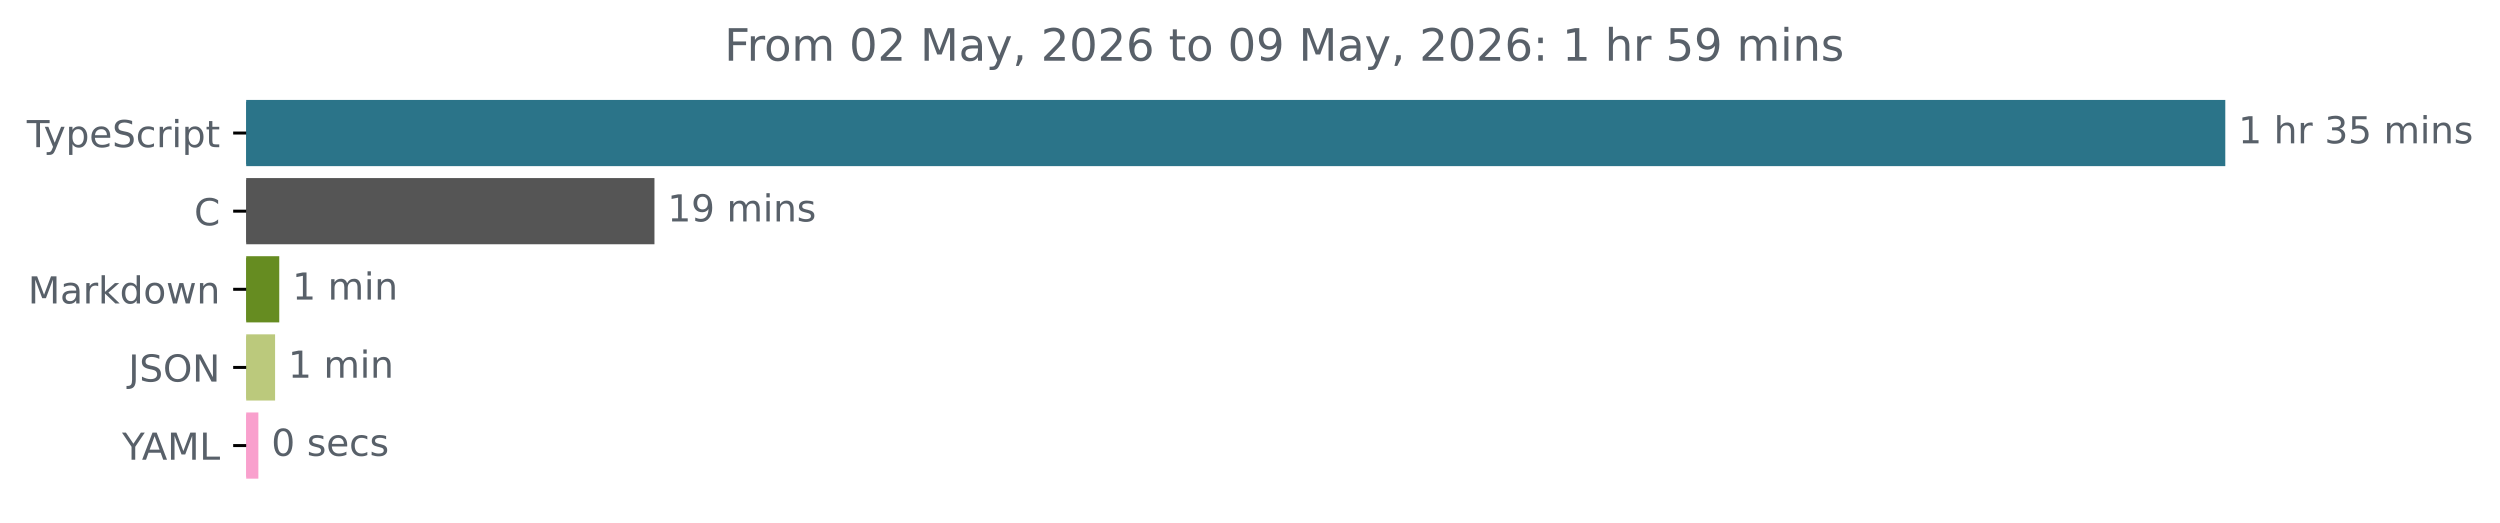
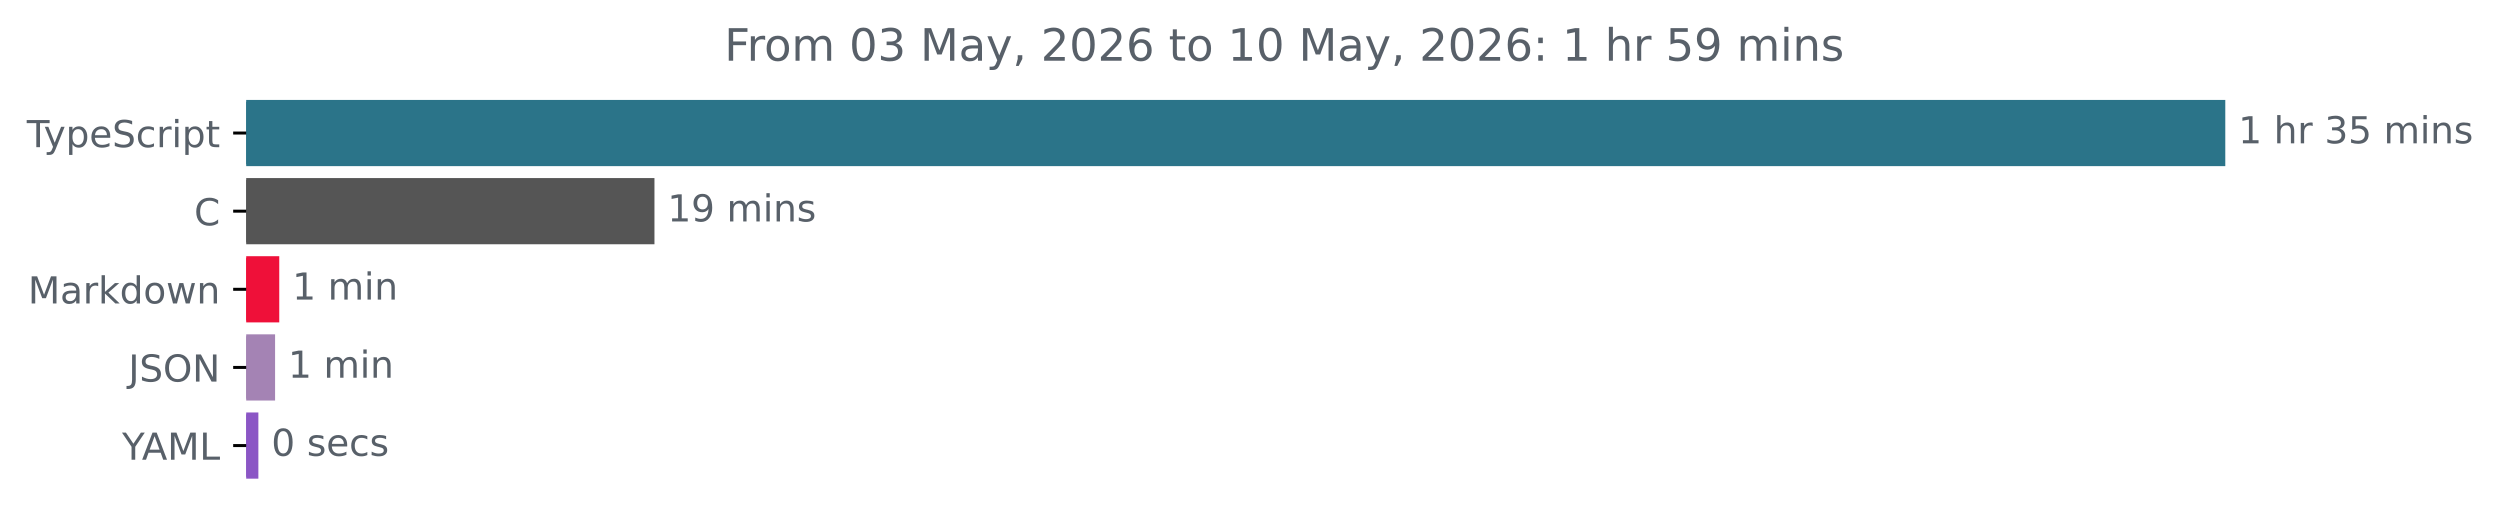
<svg xmlns="http://www.w3.org/2000/svg" xmlns:xlink="http://www.w3.org/1999/xlink" width="671.935pt" height="140.398pt" viewBox="0 0 671.935 140.398" version="1.1">
  <defs>
    <style type="text/css">*{stroke-linejoin: round; stroke-linecap: butt}</style>
  </defs>
  <g id="figure_1">
    <g id="patch_1">
      <path d="M -0 140.398  L 671.935 140.398  L 671.935 0  L -0 0  L -0 140.398  z " style="fill: none" />
    </g>
    <g id="axes_1">
      <g id="patch_2">
-         <path d="M 66.17 27.358  L 597.599 27.358  L 597.599 44.158  L 66.17 44.158  z " clip-path="url(#p8b04d1dcab)" style="fill: #2b7489; stroke: #2b7489; stroke-linejoin: miter" />
+         <path d="M 66.17 27.358  L 597.599 27.358  L 597.599 44.158  L 66.17 44.158  z " clip-path="url(#p11a5f19052)" style="fill: #2b7489; stroke: #2b7489; stroke-linejoin: miter" />
      </g>
      <g id="patch_3">
-         <path d="M 66.17 48.358  L 175.401 48.358  L 175.401 65.158  L 66.17 65.158  z " clip-path="url(#p8b04d1dcab)" style="fill: #555555; stroke: #555555; stroke-linejoin: miter" />
+         <path d="M 66.17 48.358  L 175.401 48.358  L 175.401 65.158  L 66.17 65.158  z " clip-path="url(#p11a5f19052)" style="fill: #555555; stroke: #555555; stroke-linejoin: miter" />
      </g>
      <g id="patch_4">
-         <path d="M 66.17 69.358  L 74.557 69.358  L 74.557 86.158  L 66.17 86.158  z " clip-path="url(#p8b04d1dcab)" style="fill: #668c21; stroke: #668c21; stroke-linejoin: miter" />
+         <path d="M 66.17 69.358  L 74.557 69.358  L 74.557 86.158  L 66.17 86.158  z " clip-path="url(#p11a5f19052)" style="fill: #ef1039; stroke: #ef1039; stroke-linejoin: miter" />
      </g>
      <g id="patch_5">
-         <path d="M 66.17 90.358  L 73.435 90.358  L 73.435 107.158  L 66.17 107.158  z " clip-path="url(#p8b04d1dcab)" style="fill: #bbc97c; stroke: #bbc97c; stroke-linejoin: miter" />
+         <path d="M 66.17 90.358  L 73.435 90.358  L 73.435 107.158  L 66.17 107.158  z " clip-path="url(#p11a5f19052)" style="fill: #a483b4; stroke: #a483b4; stroke-linejoin: miter" />
      </g>
      <g id="patch_6">
-         <path d="M 66.17 111.358  L 68.944 111.358  L 68.944 128.158  L 66.17 128.158  z " clip-path="url(#p8b04d1dcab)" style="fill: #f9a0cd; stroke: #f9a0cd; stroke-linejoin: miter" />
+         <path d="M 66.17 111.358  L 68.944 111.358  L 68.944 128.158  L 66.17 128.158  z " clip-path="url(#p11a5f19052)" style="fill: #8b56c5; stroke: #8b56c5; stroke-linejoin: miter" />
      </g>
      <g id="matplotlib.axis_1" />
      <g id="matplotlib.axis_2">
        <g id="ytick_1">
          <g id="line2d_1">
            <defs>
-               <path id="m40611bf91d" d="M 0 0  L -3.5 0  " style="stroke: #000000; stroke-width: 0.8" />
+               <path id="m259cda2c1e" d="M 0 0  L -3.5 0  " style="stroke: #000000; stroke-width: 0.8" />
            </defs>
            <g>
-               <use xlink:href="#m40611bf91d" x="66.17" y="35.758" style="stroke: #000000; stroke-width: 0.8" />
+               <use xlink:href="#m259cda2c1e" x="66.17" y="35.758" style="stroke: #000000; stroke-width: 0.8" />
            </g>
          </g>
          <g id="text_1">
            <g style="fill: #586069" transform="translate(7.2 39.55734) scale(0.1 -0.1)">
              <defs>
                <path id="DejaVuSans-54" d="M -19 4666  L 3928 4666  L 3928 4134  L 2272 4134  L 2272 0  L 1638 0  L 1638 4134  L -19 4134  L -19 4666  z " transform="scale(0.015625)" />
                <path id="DejaVuSans-79" d="M 2059 -325  Q 1816 -950 1584 -1140  Q 1353 -1331 966 -1331  L 506 -1331  L 506 -850  L 844 -850  Q 1081 -850 1212 -737  Q 1344 -625 1503 -206  L 1606 56  L 191 3500  L 800 3500  L 1894 763  L 2988 3500  L 3597 3500  L 2059 -325  z " transform="scale(0.015625)" />
                <path id="DejaVuSans-70" d="M 1159 525  L 1159 -1331  L 581 -1331  L 581 3500  L 1159 3500  L 1159 2969  Q 1341 3281 1617 3432  Q 1894 3584 2278 3584  Q 2916 3584 3314 3078  Q 3713 2572 3713 1747  Q 3713 922 3314 415  Q 2916 -91 2278 -91  Q 1894 -91 1617 61  Q 1341 213 1159 525  z M 3116 1747  Q 3116 2381 2855 2742  Q 2594 3103 2138 3103  Q 1681 3103 1420 2742  Q 1159 2381 1159 1747  Q 1159 1113 1420 752  Q 1681 391 2138 391  Q 2594 391 2855 752  Q 3116 1113 3116 1747  z " transform="scale(0.015625)" />
                <path id="DejaVuSans-65" d="M 3597 1894  L 3597 1613  L 953 1613  Q 991 1019 1311 708  Q 1631 397 2203 397  Q 2534 397 2845 478  Q 3156 559 3463 722  L 3463 178  Q 3153 47 2828 -22  Q 2503 -91 2169 -91  Q 1331 -91 842 396  Q 353 884 353 1716  Q 353 2575 817 3079  Q 1281 3584 2069 3584  Q 2775 3584 3186 3129  Q 3597 2675 3597 1894  z M 3022 2063  Q 3016 2534 2758 2815  Q 2500 3097 2075 3097  Q 1594 3097 1305 2825  Q 1016 2553 972 2059  L 3022 2063  z " transform="scale(0.015625)" />
                <path id="DejaVuSans-53" d="M 3425 4513  L 3425 3897  Q 3066 4069 2747 4153  Q 2428 4238 2131 4238  Q 1616 4238 1336 4038  Q 1056 3838 1056 3469  Q 1056 3159 1242 3001  Q 1428 2844 1947 2747  L 2328 2669  Q 3034 2534 3370 2195  Q 3706 1856 3706 1288  Q 3706 609 3251 259  Q 2797 -91 1919 -91  Q 1588 -91 1214 -16  Q 841 59 441 206  L 441 856  Q 825 641 1194 531  Q 1563 422 1919 422  Q 2459 422 2753 634  Q 3047 847 3047 1241  Q 3047 1584 2836 1778  Q 2625 1972 2144 2069  L 1759 2144  Q 1053 2284 737 2584  Q 422 2884 422 3419  Q 422 4038 858 4394  Q 1294 4750 2059 4750  Q 2388 4750 2728 4690  Q 3069 4631 3425 4513  z " transform="scale(0.015625)" />
                <path id="DejaVuSans-63" d="M 3122 3366  L 3122 2828  Q 2878 2963 2633 3030  Q 2388 3097 2138 3097  Q 1578 3097 1268 2742  Q 959 2388 959 1747  Q 959 1106 1268 751  Q 1578 397 2138 397  Q 2388 397 2633 464  Q 2878 531 3122 666  L 3122 134  Q 2881 22 2623 -34  Q 2366 -91 2075 -91  Q 1284 -91 818 406  Q 353 903 353 1747  Q 353 2603 823 3093  Q 1294 3584 2113 3584  Q 2378 3584 2631 3529  Q 2884 3475 3122 3366  z " transform="scale(0.015625)" />
                <path id="DejaVuSans-72" d="M 2631 2963  Q 2534 3019 2420 3045  Q 2306 3072 2169 3072  Q 1681 3072 1420 2755  Q 1159 2438 1159 1844  L 1159 0  L 581 0  L 581 3500  L 1159 3500  L 1159 2956  Q 1341 3275 1631 3429  Q 1922 3584 2338 3584  Q 2397 3584 2469 3576  Q 2541 3569 2628 3553  L 2631 2963  z " transform="scale(0.015625)" />
                <path id="DejaVuSans-69" d="M 603 3500  L 1178 3500  L 1178 0  L 603 0  L 603 3500  z M 603 4863  L 1178 4863  L 1178 4134  L 603 4134  L 603 4863  z " transform="scale(0.015625)" />
                <path id="DejaVuSans-74" d="M 1172 4494  L 1172 3500  L 2356 3500  L 2356 3053  L 1172 3053  L 1172 1153  Q 1172 725 1289 603  Q 1406 481 1766 481  L 2356 481  L 2356 0  L 1766 0  Q 1100 0 847 248  Q 594 497 594 1153  L 594 3053  L 172 3053  L 172 3500  L 594 3500  L 594 4494  L 1172 4494  z " transform="scale(0.015625)" />
              </defs>
              <use xlink:href="#DejaVuSans-54" />
              <use xlink:href="#DejaVuSans-79" x="45.459" />
              <use xlink:href="#DejaVuSans-70" x="104.639" />
              <use xlink:href="#DejaVuSans-65" x="168.115" />
              <use xlink:href="#DejaVuSans-53" x="229.639" />
              <use xlink:href="#DejaVuSans-63" x="293.115" />
              <use xlink:href="#DejaVuSans-72" x="348.096" />
              <use xlink:href="#DejaVuSans-69" x="389.209" />
              <use xlink:href="#DejaVuSans-70" x="416.992" />
              <use xlink:href="#DejaVuSans-74" x="480.469" />
            </g>
          </g>
        </g>
        <g id="ytick_2">
          <g id="line2d_2">
            <g>
-               <use xlink:href="#m40611bf91d" x="66.17" y="56.758" style="stroke: #000000; stroke-width: 0.8" />
+               <use xlink:href="#m259cda2c1e" x="66.17" y="56.758" style="stroke: #000000; stroke-width: 0.8" />
            </g>
          </g>
          <g id="text_2">
            <g style="fill: #586069" transform="translate(52.1875 60.55734) scale(0.1 -0.1)">
              <defs>
                <path id="DejaVuSans-43" d="M 4122 4306  L 4122 3641  Q 3803 3938 3442 4084  Q 3081 4231 2675 4231  Q 1875 4231 1450 3742  Q 1025 3253 1025 2328  Q 1025 1406 1450 917  Q 1875 428 2675 428  Q 3081 428 3442 575  Q 3803 722 4122 1019  L 4122 359  Q 3791 134 3420 21  Q 3050 -91 2638 -91  Q 1578 -91 968 557  Q 359 1206 359 2328  Q 359 3453 968 4101  Q 1578 4750 2638 4750  Q 3056 4750 3426 4639  Q 3797 4528 4122 4306  z " transform="scale(0.015625)" />
              </defs>
              <use xlink:href="#DejaVuSans-43" />
            </g>
          </g>
        </g>
        <g id="ytick_3">
          <g id="line2d_3">
            <g>
-               <use xlink:href="#m40611bf91d" x="66.17" y="77.758" style="stroke: #000000; stroke-width: 0.8" />
+               <use xlink:href="#m259cda2c1e" x="66.17" y="77.758" style="stroke: #000000; stroke-width: 0.8" />
            </g>
          </g>
          <g id="text_3">
            <g style="fill: #586069" transform="translate(7.529688 81.55734) scale(0.1 -0.1)">
              <defs>
                <path id="DejaVuSans-4d" d="M 628 4666  L 1569 4666  L 2759 1491  L 3956 4666  L 4897 4666  L 4897 0  L 4281 0  L 4281 4097  L 3078 897  L 2444 897  L 1241 4097  L 1241 0  L 628 0  L 628 4666  z " transform="scale(0.015625)" />
                <path id="DejaVuSans-61" d="M 2194 1759  Q 1497 1759 1228 1600  Q 959 1441 959 1056  Q 959 750 1161 570  Q 1363 391 1709 391  Q 2188 391 2477 730  Q 2766 1069 2766 1631  L 2766 1759  L 2194 1759  z M 3341 1997  L 3341 0  L 2766 0  L 2766 531  Q 2569 213 2275 61  Q 1981 -91 1556 -91  Q 1019 -91 701 211  Q 384 513 384 1019  Q 384 1609 779 1909  Q 1175 2209 1959 2209  L 2766 2209  L 2766 2266  Q 2766 2663 2505 2880  Q 2244 3097 1772 3097  Q 1472 3097 1187 3025  Q 903 2953 641 2809  L 641 3341  Q 956 3463 1253 3523  Q 1550 3584 1831 3584  Q 2591 3584 2966 3190  Q 3341 2797 3341 1997  z " transform="scale(0.015625)" />
                <path id="DejaVuSans-6b" d="M 581 4863  L 1159 4863  L 1159 1991  L 2875 3500  L 3609 3500  L 1753 1863  L 3688 0  L 2938 0  L 1159 1709  L 1159 0  L 581 0  L 581 4863  z " transform="scale(0.015625)" />
                <path id="DejaVuSans-64" d="M 2906 2969  L 2906 4863  L 3481 4863  L 3481 0  L 2906 0  L 2906 525  Q 2725 213 2448 61  Q 2172 -91 1784 -91  Q 1150 -91 751 415  Q 353 922 353 1747  Q 353 2572 751 3078  Q 1150 3584 1784 3584  Q 2172 3584 2448 3432  Q 2725 3281 2906 2969  z M 947 1747  Q 947 1113 1208 752  Q 1469 391 1925 391  Q 2381 391 2643 752  Q 2906 1113 2906 1747  Q 2906 2381 2643 2742  Q 2381 3103 1925 3103  Q 1469 3103 1208 2742  Q 947 2381 947 1747  z " transform="scale(0.015625)" />
                <path id="DejaVuSans-6f" d="M 1959 3097  Q 1497 3097 1228 2736  Q 959 2375 959 1747  Q 959 1119 1226 758  Q 1494 397 1959 397  Q 2419 397 2687 759  Q 2956 1122 2956 1747  Q 2956 2369 2687 2733  Q 2419 3097 1959 3097  z M 1959 3584  Q 2709 3584 3137 3096  Q 3566 2609 3566 1747  Q 3566 888 3137 398  Q 2709 -91 1959 -91  Q 1206 -91 779 398  Q 353 888 353 1747  Q 353 2609 779 3096  Q 1206 3584 1959 3584  z " transform="scale(0.015625)" />
                <path id="DejaVuSans-77" d="M 269 3500  L 844 3500  L 1563 769  L 2278 3500  L 2956 3500  L 3675 769  L 4391 3500  L 4966 3500  L 4050 0  L 3372 0  L 2619 2869  L 1863 0  L 1184 0  L 269 3500  z " transform="scale(0.015625)" />
                <path id="DejaVuSans-6e" d="M 3513 2113  L 3513 0  L 2938 0  L 2938 2094  Q 2938 2591 2744 2837  Q 2550 3084 2163 3084  Q 1697 3084 1428 2787  Q 1159 2491 1159 1978  L 1159 0  L 581 0  L 581 3500  L 1159 3500  L 1159 2956  Q 1366 3272 1645 3428  Q 1925 3584 2291 3584  Q 2894 3584 3203 3211  Q 3513 2838 3513 2113  z " transform="scale(0.015625)" />
              </defs>
              <use xlink:href="#DejaVuSans-4d" />
              <use xlink:href="#DejaVuSans-61" x="86.279" />
              <use xlink:href="#DejaVuSans-72" x="147.559" />
              <use xlink:href="#DejaVuSans-6b" x="188.672" />
              <use xlink:href="#DejaVuSans-64" x="246.582" />
              <use xlink:href="#DejaVuSans-6f" x="310.059" />
              <use xlink:href="#DejaVuSans-77" x="371.24" />
              <use xlink:href="#DejaVuSans-6e" x="453.027" />
            </g>
          </g>
        </g>
        <g id="ytick_4">
          <g id="line2d_4">
            <g>
-               <use xlink:href="#m40611bf91d" x="66.17" y="98.758" style="stroke: #000000; stroke-width: 0.8" />
+               <use xlink:href="#m259cda2c1e" x="66.17" y="98.758" style="stroke: #000000; stroke-width: 0.8" />
            </g>
          </g>
          <g id="text_4">
            <g style="fill: #586069" transform="translate(34.51875 102.5573) scale(0.1 -0.1)">
              <defs>
                <path id="DejaVuSans-4a" d="M 628 4666  L 1259 4666  L 1259 325  Q 1259 -519 939 -900  Q 619 -1281 -91 -1281  L -331 -1281  L -331 -750  L -134 -750  Q 284 -750 456 -515  Q 628 -281 628 325  L 628 4666  z " transform="scale(0.015625)" />
                <path id="DejaVuSans-4f" d="M 2522 4238  Q 1834 4238 1429 3725  Q 1025 3213 1025 2328  Q 1025 1447 1429 934  Q 1834 422 2522 422  Q 3209 422 3611 934  Q 4013 1447 4013 2328  Q 4013 3213 3611 3725  Q 3209 4238 2522 4238  z M 2522 4750  Q 3503 4750 4090 4092  Q 4678 3434 4678 2328  Q 4678 1225 4090 567  Q 3503 -91 2522 -91  Q 1538 -91 948 565  Q 359 1222 359 2328  Q 359 3434 948 4092  Q 1538 4750 2522 4750  z " transform="scale(0.015625)" />
                <path id="DejaVuSans-4e" d="M 628 4666  L 1478 4666  L 3547 763  L 3547 4666  L 4159 4666  L 4159 0  L 3309 0  L 1241 3903  L 1241 0  L 628 0  L 628 4666  z " transform="scale(0.015625)" />
              </defs>
              <use xlink:href="#DejaVuSans-4a" />
              <use xlink:href="#DejaVuSans-53" x="29.492" />
              <use xlink:href="#DejaVuSans-4f" x="92.969" />
              <use xlink:href="#DejaVuSans-4e" x="171.68" />
            </g>
          </g>
        </g>
        <g id="ytick_5">
          <g id="line2d_5">
            <g>
-               <use xlink:href="#m40611bf91d" x="66.17" y="119.758" style="stroke: #000000; stroke-width: 0.8" />
+               <use xlink:href="#m259cda2c1e" x="66.17" y="119.758" style="stroke: #000000; stroke-width: 0.8" />
            </g>
          </g>
          <g id="text_5">
            <g style="fill: #586069" transform="translate(32.79688 123.5573) scale(0.1 -0.1)">
              <defs>
                <path id="DejaVuSans-59" d="M -13 4666  L 666 4666  L 1959 2747  L 3244 4666  L 3922 4666  L 2272 2222  L 2272 0  L 1638 0  L 1638 2222  L -13 4666  z " transform="scale(0.015625)" />
                <path id="DejaVuSans-41" d="M 2188 4044  L 1331 1722  L 3047 1722  L 2188 4044  z M 1831 4666  L 2547 4666  L 4325 0  L 3669 0  L 3244 1197  L 1141 1197  L 716 0  L 50 0  L 1831 4666  z " transform="scale(0.015625)" />
                <path id="DejaVuSans-4c" d="M 628 4666  L 1259 4666  L 1259 531  L 3531 531  L 3531 0  L 628 0  L 628 4666  z " transform="scale(0.015625)" />
              </defs>
              <use xlink:href="#DejaVuSans-59" />
              <use xlink:href="#DejaVuSans-41" x="53.334" />
              <use xlink:href="#DejaVuSans-4d" x="121.742" />
              <use xlink:href="#DejaVuSans-4c" x="208.021" />
            </g>
          </g>
        </g>
      </g>
      <g id="text_6">
        <g style="fill: #586069" transform="translate(601.5989 38.5175) scale(0.1 -0.1)">
          <defs>
            <path id="DejaVuSans-31" d="M 794 531  L 1825 531  L 1825 4091  L 703 3866  L 703 4441  L 1819 4666  L 2450 4666  L 2450 531  L 3481 531  L 3481 0  L 794 0  L 794 531  z " transform="scale(0.015625)" />
            <path id="DejaVuSans-20" transform="scale(0.015625)" />
            <path id="DejaVuSans-68" d="M 3513 2113  L 3513 0  L 2938 0  L 2938 2094  Q 2938 2591 2744 2837  Q 2550 3084 2163 3084  Q 1697 3084 1428 2787  Q 1159 2491 1159 1978  L 1159 0  L 581 0  L 581 4863  L 1159 4863  L 1159 2956  Q 1366 3272 1645 3428  Q 1925 3584 2291 3584  Q 2894 3584 3203 3211  Q 3513 2838 3513 2113  z " transform="scale(0.015625)" />
            <path id="DejaVuSans-33" d="M 2597 2516  Q 3050 2419 3304 2112  Q 3559 1806 3559 1356  Q 3559 666 3084 287  Q 2609 -91 1734 -91  Q 1441 -91 1130 -33  Q 819 25 488 141  L 488 750  Q 750 597 1062 519  Q 1375 441 1716 441  Q 2309 441 2620 675  Q 2931 909 2931 1356  Q 2931 1769 2642 2001  Q 2353 2234 1838 2234  L 1294 2234  L 1294 2753  L 1863 2753  Q 2328 2753 2575 2939  Q 2822 3125 2822 3475  Q 2822 3834 2567 4026  Q 2313 4219 1838 4219  Q 1578 4219 1281 4162  Q 984 4106 628 3988  L 628 4550  Q 988 4650 1302 4700  Q 1616 4750 1894 4750  Q 2613 4750 3031 4423  Q 3450 4097 3450 3541  Q 3450 3153 3228 2886  Q 3006 2619 2597 2516  z " transform="scale(0.015625)" />
            <path id="DejaVuSans-35" d="M 691 4666  L 3169 4666  L 3169 4134  L 1269 4134  L 1269 2991  Q 1406 3038 1543 3061  Q 1681 3084 1819 3084  Q 2600 3084 3056 2656  Q 3513 2228 3513 1497  Q 3513 744 3044 326  Q 2575 -91 1722 -91  Q 1428 -91 1123 -41  Q 819 9 494 109  L 494 744  Q 775 591 1075 516  Q 1375 441 1709 441  Q 2250 441 2565 725  Q 2881 1009 2881 1497  Q 2881 1984 2565 2268  Q 2250 2553 1709 2553  Q 1456 2553 1204 2497  Q 953 2441 691 2322  L 691 4666  z " transform="scale(0.015625)" />
            <path id="DejaVuSans-6d" d="M 3328 2828  Q 3544 3216 3844 3400  Q 4144 3584 4550 3584  Q 5097 3584 5394 3201  Q 5691 2819 5691 2113  L 5691 0  L 5113 0  L 5113 2094  Q 5113 2597 4934 2840  Q 4756 3084 4391 3084  Q 3944 3084 3684 2787  Q 3425 2491 3425 1978  L 3425 0  L 2847 0  L 2847 2094  Q 2847 2600 2669 2842  Q 2491 3084 2119 3084  Q 1678 3084 1418 2786  Q 1159 2488 1159 1978  L 1159 0  L 581 0  L 581 3500  L 1159 3500  L 1159 2956  Q 1356 3278 1631 3431  Q 1906 3584 2284 3584  Q 2666 3584 2933 3390  Q 3200 3197 3328 2828  z " transform="scale(0.015625)" />
            <path id="DejaVuSans-73" d="M 2834 3397  L 2834 2853  Q 2591 2978 2328 3040  Q 2066 3103 1784 3103  Q 1356 3103 1142 2972  Q 928 2841 928 2578  Q 928 2378 1081 2264  Q 1234 2150 1697 2047  L 1894 2003  Q 2506 1872 2764 1633  Q 3022 1394 3022 966  Q 3022 478 2636 193  Q 2250 -91 1575 -91  Q 1294 -91 989 -36  Q 684 19 347 128  L 347 722  Q 666 556 975 473  Q 1284 391 1588 391  Q 1994 391 2212 530  Q 2431 669 2431 922  Q 2431 1156 2273 1281  Q 2116 1406 1581 1522  L 1381 1569  Q 847 1681 609 1914  Q 372 2147 372 2553  Q 372 3047 722 3315  Q 1072 3584 1716 3584  Q 2034 3584 2315 3537  Q 2597 3491 2834 3397  z " transform="scale(0.015625)" />
          </defs>
          <use xlink:href="#DejaVuSans-31" />
          <use xlink:href="#DejaVuSans-20" x="63.623" />
          <use xlink:href="#DejaVuSans-68" x="95.41" />
          <use xlink:href="#DejaVuSans-72" x="158.789" />
          <use xlink:href="#DejaVuSans-20" x="199.902" />
          <use xlink:href="#DejaVuSans-33" x="231.689" />
          <use xlink:href="#DejaVuSans-35" x="295.312" />
          <use xlink:href="#DejaVuSans-20" x="358.936" />
          <use xlink:href="#DejaVuSans-6d" x="390.723" />
          <use xlink:href="#DejaVuSans-69" x="488.135" />
          <use xlink:href="#DejaVuSans-6e" x="515.918" />
          <use xlink:href="#DejaVuSans-73" x="579.297" />
        </g>
      </g>
      <g id="text_7">
        <g style="fill: #586069" transform="translate(179.4014 59.5175) scale(0.1 -0.1)">
          <defs>
            <path id="DejaVuSans-39" d="M 703 97  L 703 672  Q 941 559 1184 500  Q 1428 441 1663 441  Q 2288 441 2617 861  Q 2947 1281 2994 2138  Q 2813 1869 2534 1725  Q 2256 1581 1919 1581  Q 1219 1581 811 2004  Q 403 2428 403 3163  Q 403 3881 828 4315  Q 1253 4750 1959 4750  Q 2769 4750 3195 4129  Q 3622 3509 3622 2328  Q 3622 1225 3098 567  Q 2575 -91 1691 -91  Q 1453 -91 1209 -44  Q 966 3 703 97  z M 1959 2075  Q 2384 2075 2632 2365  Q 2881 2656 2881 3163  Q 2881 3666 2632 3958  Q 2384 4250 1959 4250  Q 1534 4250 1286 3958  Q 1038 3666 1038 3163  Q 1038 2656 1286 2365  Q 1534 2075 1959 2075  z " transform="scale(0.015625)" />
          </defs>
          <use xlink:href="#DejaVuSans-31" />
          <use xlink:href="#DejaVuSans-39" x="63.623" />
          <use xlink:href="#DejaVuSans-20" x="127.246" />
          <use xlink:href="#DejaVuSans-6d" x="159.033" />
          <use xlink:href="#DejaVuSans-69" x="256.445" />
          <use xlink:href="#DejaVuSans-6e" x="284.229" />
          <use xlink:href="#DejaVuSans-73" x="347.607" />
        </g>
      </g>
      <g id="text_8">
        <g style="fill: #586069" transform="translate(78.55747 80.5175) scale(0.1 -0.1)">
          <use xlink:href="#DejaVuSans-31" />
          <use xlink:href="#DejaVuSans-20" x="63.623" />
          <use xlink:href="#DejaVuSans-6d" x="95.41" />
          <use xlink:href="#DejaVuSans-69" x="192.822" />
          <use xlink:href="#DejaVuSans-6e" x="220.605" />
        </g>
      </g>
      <g id="text_9">
        <g style="fill: #586069" transform="translate(77.43478 101.5175) scale(0.1 -0.1)">
          <use xlink:href="#DejaVuSans-31" />
          <use xlink:href="#DejaVuSans-20" x="63.623" />
          <use xlink:href="#DejaVuSans-6d" x="95.41" />
          <use xlink:href="#DejaVuSans-69" x="192.822" />
          <use xlink:href="#DejaVuSans-6e" x="220.605" />
        </g>
      </g>
      <g id="text_10">
        <g style="fill: #586069" transform="translate(72.94402 122.5175) scale(0.1 -0.1)">
          <defs>
            <path id="DejaVuSans-30" d="M 2034 4250  Q 1547 4250 1301 3770  Q 1056 3291 1056 2328  Q 1056 1369 1301 889  Q 1547 409 2034 409  Q 2525 409 2770 889  Q 3016 1369 3016 2328  Q 3016 3291 2770 3770  Q 2525 4250 2034 4250  z M 2034 4750  Q 2819 4750 3233 4129  Q 3647 3509 3647 2328  Q 3647 1150 3233 529  Q 2819 -91 2034 -91  Q 1250 -91 836 529  Q 422 1150 422 2328  Q 422 3509 836 4129  Q 1250 4750 2034 4750  z " transform="scale(0.015625)" />
          </defs>
          <use xlink:href="#DejaVuSans-30" />
          <use xlink:href="#DejaVuSans-20" x="63.623" />
          <use xlink:href="#DejaVuSans-73" x="95.41" />
          <use xlink:href="#DejaVuSans-65" x="147.51" />
          <use xlink:href="#DejaVuSans-63" x="209.033" />
          <use xlink:href="#DejaVuSans-73" x="264.014" />
        </g>
      </g>
      <g id="text_11">
        <g style="fill: #586069" transform="translate(194.6922 16.31812) scale(0.12 -0.12)">
          <defs>
            <path id="DejaVuSans-46" d="M 628 4666  L 3309 4666  L 3309 4134  L 1259 4134  L 1259 2759  L 3109 2759  L 3109 2228  L 1259 2228  L 1259 0  L 628 0  L 628 4666  z " transform="scale(0.015625)" />
+             <path id="DejaVuSans-2c" d="M 750 794  L 1409 794  L 1409 256  L 897 -744  L 494 -744  L 750 256  L 750 794  z " transform="scale(0.015625)" />
            <path id="DejaVuSans-32" d="M 1228 531  L 3431 531  L 3431 0  L 469 0  L 469 531  Q 828 903 1448 1529  Q 2069 2156 2228 2338  Q 2531 2678 2651 2914  Q 2772 3150 2772 3378  Q 2772 3750 2511 3984  Q 2250 4219 1831 4219  Q 1534 4219 1204 4116  Q 875 4013 500 3803  L 500 4441  Q 881 4594 1212 4672  Q 1544 4750 1819 4750  Q 2544 4750 2975 4387  Q 3406 4025 3406 3419  Q 3406 3131 3298 2873  Q 3191 2616 2906 2266  Q 2828 2175 2409 1742  Q 1991 1309 1228 531  z " transform="scale(0.015625)" />
-             <path id="DejaVuSans-2c" d="M 750 794  L 1409 794  L 1409 256  L 897 -744  L 494 -744  L 750 256  L 750 794  z " transform="scale(0.015625)" />
            <path id="DejaVuSans-36" d="M 2113 2584  Q 1688 2584 1439 2293  Q 1191 2003 1191 1497  Q 1191 994 1439 701  Q 1688 409 2113 409  Q 2538 409 2786 701  Q 3034 994 3034 1497  Q 3034 2003 2786 2293  Q 2538 2584 2113 2584  z M 3366 4563  L 3366 3988  Q 3128 4100 2886 4159  Q 2644 4219 2406 4219  Q 1781 4219 1451 3797  Q 1122 3375 1075 2522  Q 1259 2794 1537 2939  Q 1816 3084 2150 3084  Q 2853 3084 3261 2657  Q 3669 2231 3669 1497  Q 3669 778 3244 343  Q 2819 -91 2113 -91  Q 1303 -91 875 529  Q 447 1150 447 2328  Q 447 3434 972 4092  Q 1497 4750 2381 4750  Q 2619 4750 2861 4703  Q 3103 4656 3366 4563  z " transform="scale(0.015625)" />
            <path id="DejaVuSans-3a" d="M 750 794  L 1409 794  L 1409 0  L 750 0  L 750 794  z M 750 3309  L 1409 3309  L 1409 2516  L 750 2516  L 750 3309  z " transform="scale(0.015625)" />
          </defs>
          <use xlink:href="#DejaVuSans-46" />
          <use xlink:href="#DejaVuSans-72" x="50.27" />
          <use xlink:href="#DejaVuSans-6f" x="89.133" />
          <use xlink:href="#DejaVuSans-6d" x="150.314" />
          <use xlink:href="#DejaVuSans-20" x="247.727" />
          <use xlink:href="#DejaVuSans-30" x="279.514" />
-           <use xlink:href="#DejaVuSans-32" x="343.137" />
+           <use xlink:href="#DejaVuSans-33" x="343.137" />
          <use xlink:href="#DejaVuSans-20" x="406.76" />
          <use xlink:href="#DejaVuSans-4d" x="438.547" />
          <use xlink:href="#DejaVuSans-61" x="524.826" />
          <use xlink:href="#DejaVuSans-79" x="586.105" />
          <use xlink:href="#DejaVuSans-2c" x="645.285" />
          <use xlink:href="#DejaVuSans-20" x="677.072" />
          <use xlink:href="#DejaVuSans-32" x="708.859" />
          <use xlink:href="#DejaVuSans-30" x="772.482" />
          <use xlink:href="#DejaVuSans-32" x="836.105" />
          <use xlink:href="#DejaVuSans-36" x="899.729" />
          <use xlink:href="#DejaVuSans-20" x="963.352" />
          <use xlink:href="#DejaVuSans-74" x="995.139" />
          <use xlink:href="#DejaVuSans-6f" x="1034.348" />
          <use xlink:href="#DejaVuSans-20" x="1095.529" />
-           <use xlink:href="#DejaVuSans-30" x="1127.316" />
-           <use xlink:href="#DejaVuSans-39" x="1190.939" />
+           <use xlink:href="#DejaVuSans-31" x="1127.316" />
+           <use xlink:href="#DejaVuSans-30" x="1190.939" />
          <use xlink:href="#DejaVuSans-20" x="1254.562" />
          <use xlink:href="#DejaVuSans-4d" x="1286.35" />
          <use xlink:href="#DejaVuSans-61" x="1372.629" />
          <use xlink:href="#DejaVuSans-79" x="1433.908" />
          <use xlink:href="#DejaVuSans-2c" x="1493.088" />
          <use xlink:href="#DejaVuSans-20" x="1524.875" />
          <use xlink:href="#DejaVuSans-32" x="1556.662" />
          <use xlink:href="#DejaVuSans-30" x="1620.285" />
          <use xlink:href="#DejaVuSans-32" x="1683.908" />
          <use xlink:href="#DejaVuSans-36" x="1747.531" />
          <use xlink:href="#DejaVuSans-3a" x="1811.154" />
          <use xlink:href="#DejaVuSans-20" x="1844.846" />
          <use xlink:href="#DejaVuSans-31" x="1876.633" />
          <use xlink:href="#DejaVuSans-20" x="1940.256" />
          <use xlink:href="#DejaVuSans-68" x="1972.043" />
          <use xlink:href="#DejaVuSans-72" x="2035.422" />
          <use xlink:href="#DejaVuSans-20" x="2076.535" />
          <use xlink:href="#DejaVuSans-35" x="2108.322" />
          <use xlink:href="#DejaVuSans-39" x="2171.945" />
          <use xlink:href="#DejaVuSans-20" x="2235.568" />
          <use xlink:href="#DejaVuSans-6d" x="2267.355" />
          <use xlink:href="#DejaVuSans-69" x="2364.768" />
          <use xlink:href="#DejaVuSans-6e" x="2392.551" />
          <use xlink:href="#DejaVuSans-73" x="2455.93" />
        </g>
      </g>
    </g>
  </g>
  <defs>
-     <clipPath id="p8b04d1dcab">
+     <clipPath id="p11a5f19052">
      <rect x="66.17" y="22.318" width="558" height="110.88" />
    </clipPath>
  </defs>
</svg>
